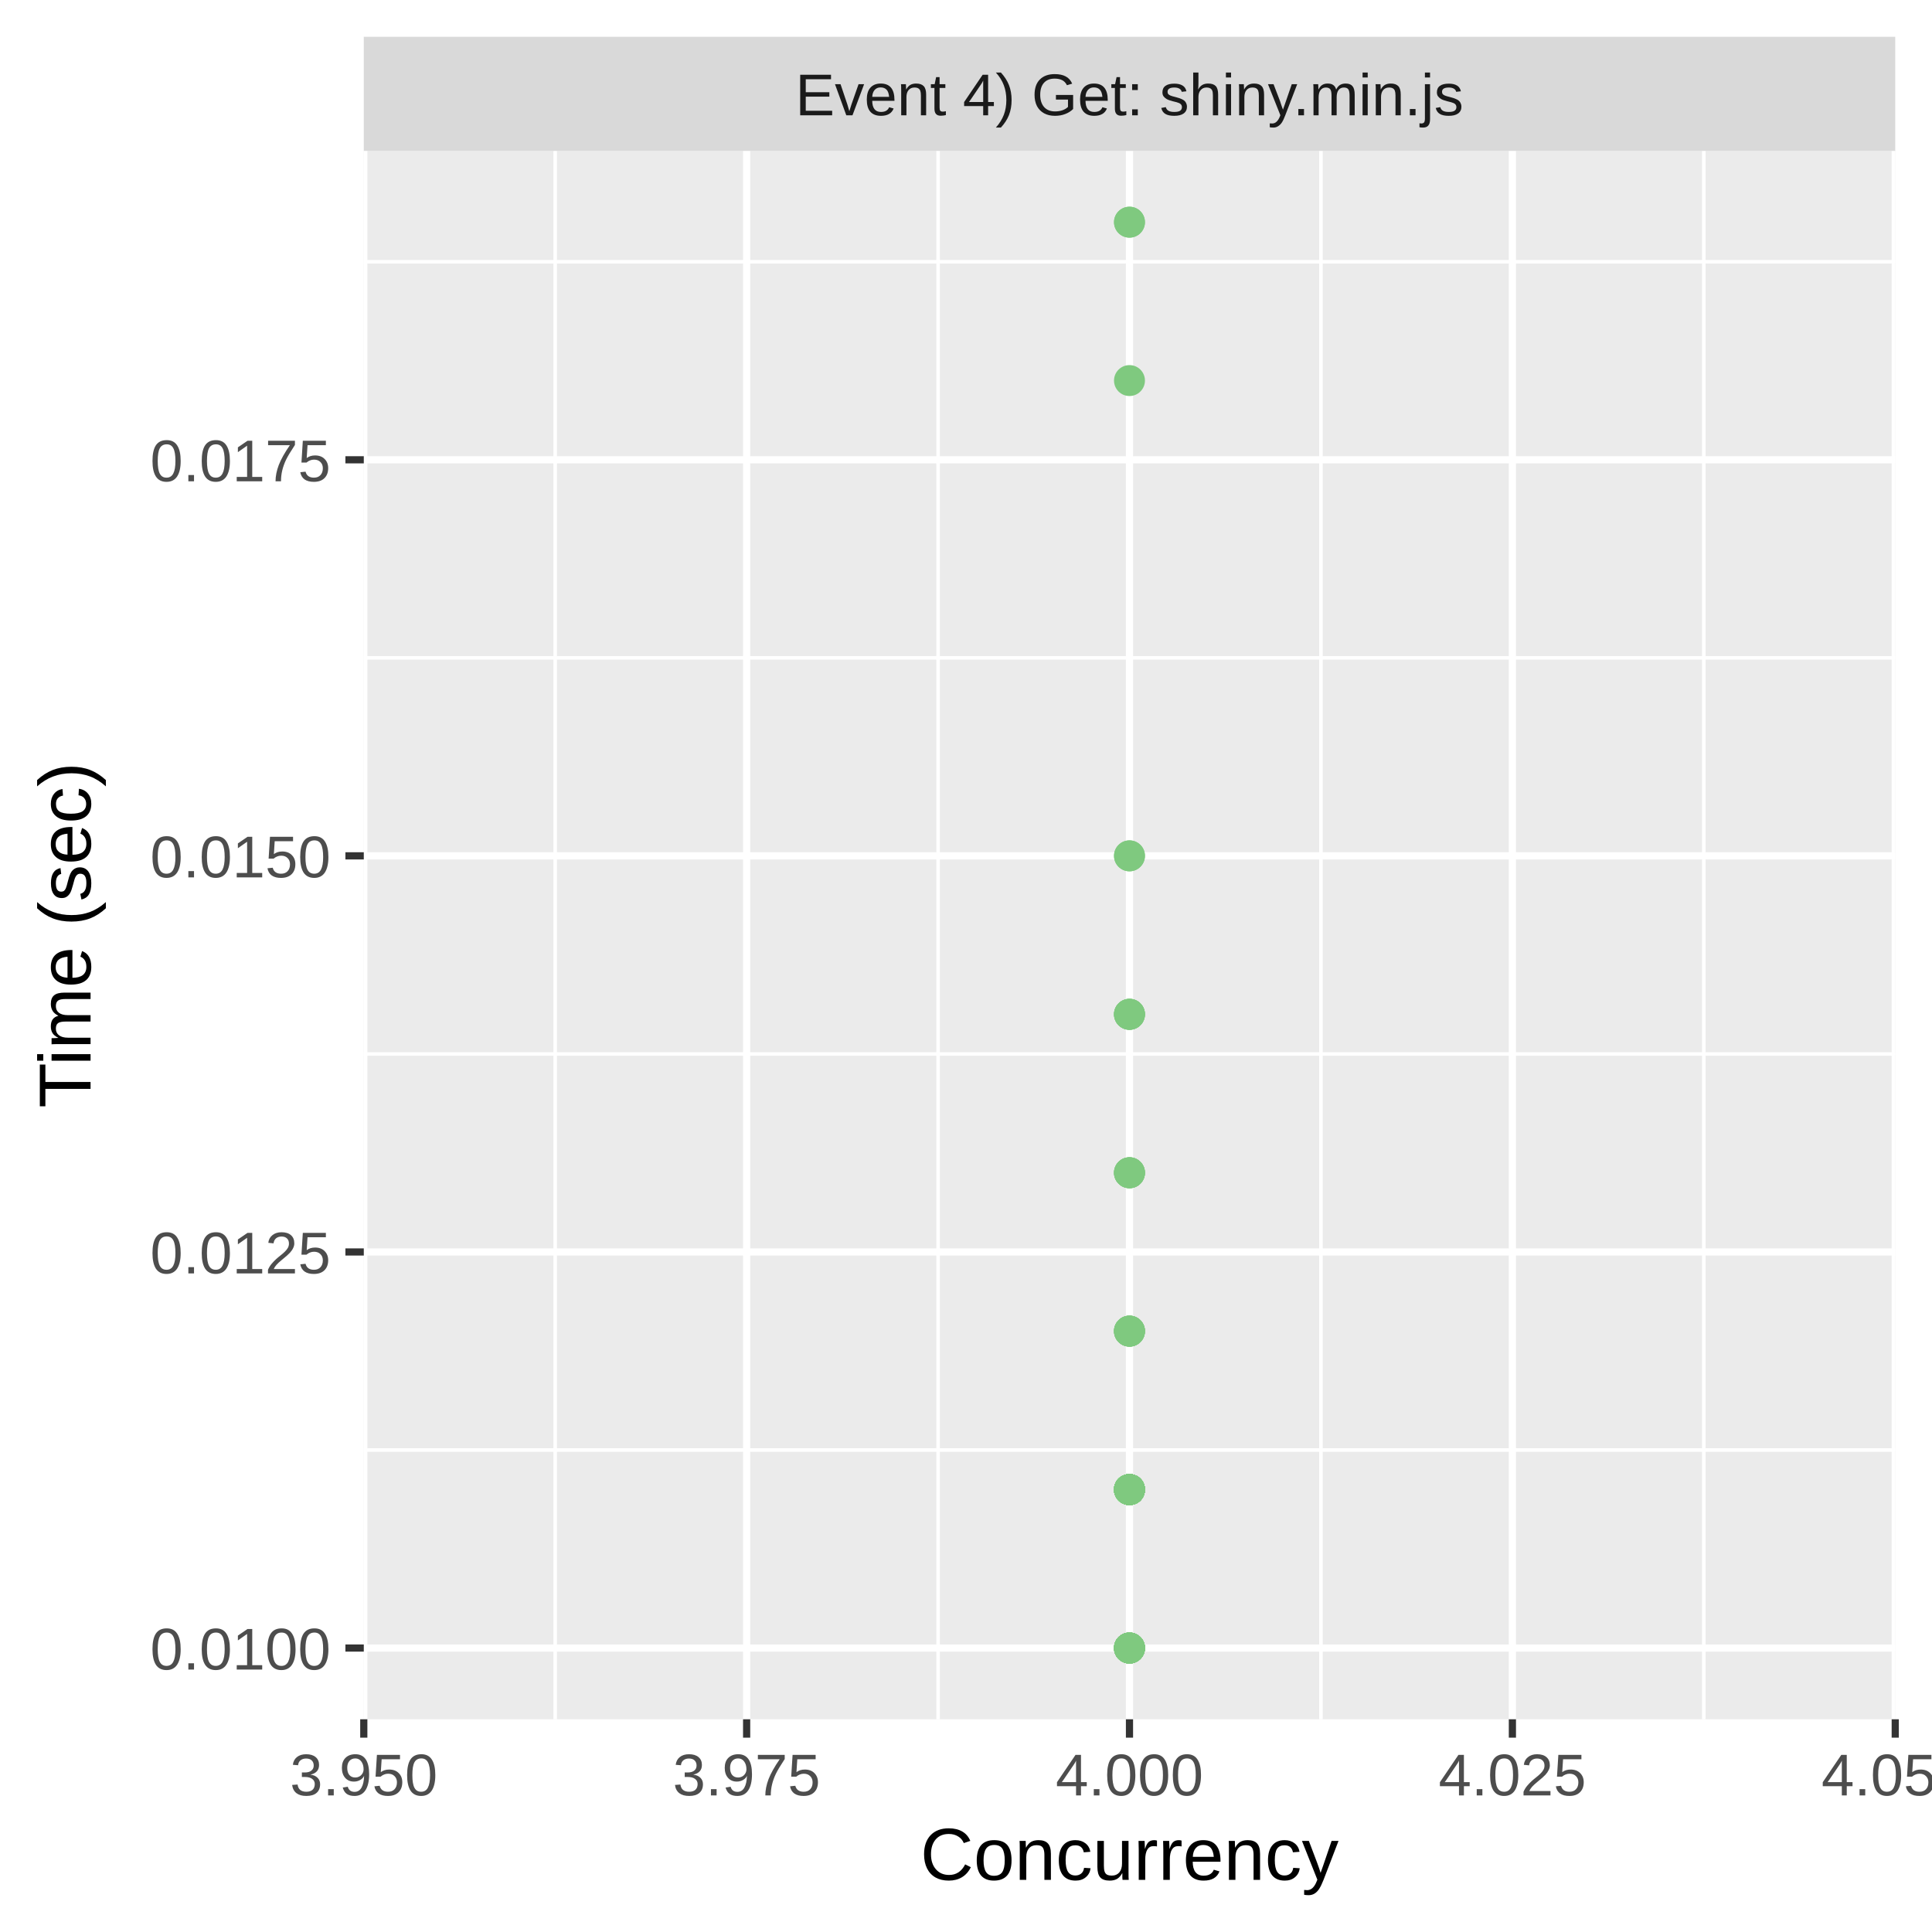
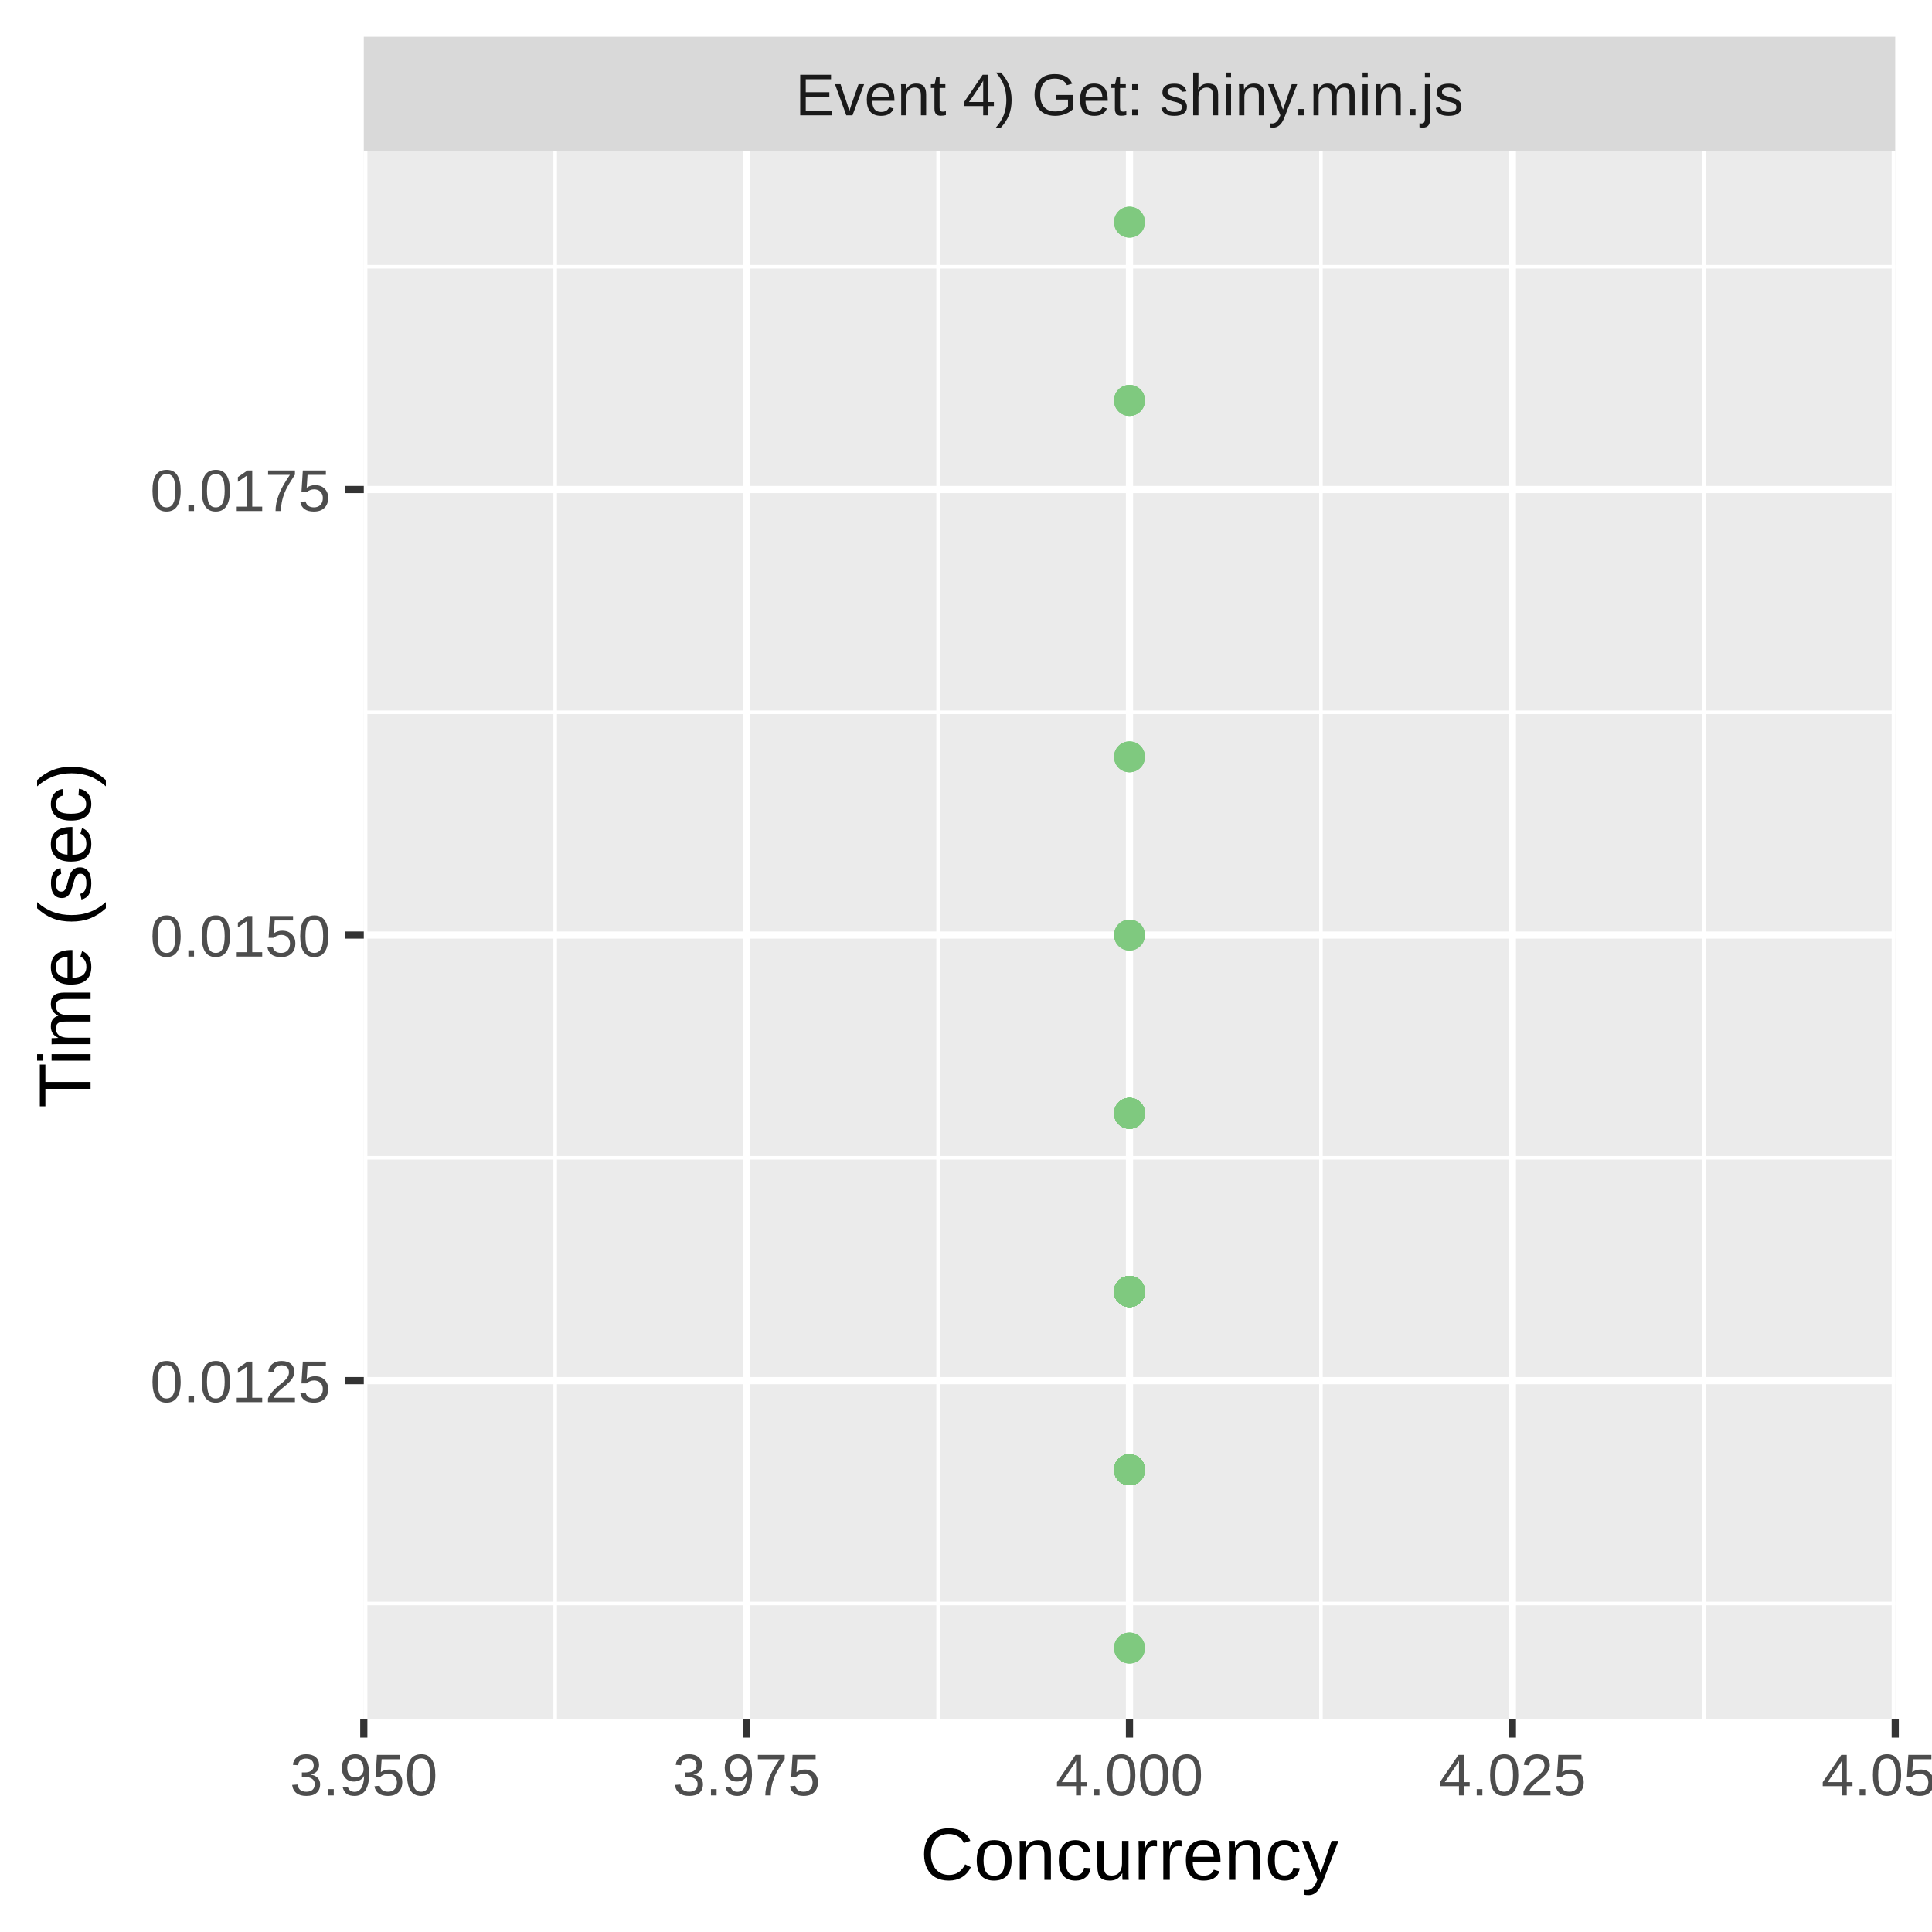
<svg xmlns="http://www.w3.org/2000/svg" class="svglite" width="288.00pt" height="288.00pt" viewBox="0 0 288.00 288.00">
  <defs>
    <style type="text/css">
    .svglite line, .svglite polyline, .svglite polygon, .svglite path, .svglite rect, .svglite circle {
      fill: none;
      stroke: #000000;
      stroke-linecap: round;
      stroke-linejoin: round;
      stroke-miterlimit: 10.00;
    }
    .svglite text {
      white-space: pre;
    }
  </style>
  </defs>
  <rect width="100%" height="100%" style="stroke: none; fill: #FFFFFF;" />
  <defs>
    <clipPath id="cpMC4wMHwyODguMDB8MC4wMHwyODguMDA=">
      <rect x="0.00" y="0.00" width="288.00" height="288.00" />
    </clipPath>
  </defs>
  <g clip-path="url(#cpMC4wMHwyODguMDB8MC4wMHwyODguMDA=)">
    <rect x="0" y="0.00" width="288.00" height="288.00" style="stroke-width: 1.07; stroke: #FFFFFF; fill: #FFFFFF;" />
  </g>
  <defs>
    <clipPath id="cpNTQuMjN8MjgyLjUyfDIyLjQ5fDI1Ni4yOQ==">
      <rect x="54.23" y="22.49" width="228.29" height="233.80" />
    </clipPath>
  </defs>
  <g clip-path="url(#cpNTQuMjN8MjgyLjUyfDIyLjQ5fDI1Ni4yOQ==)">
    <rect x="54.23" y="22.49" width="228.29" height="233.80" style="stroke-width: 1.07; stroke: none; fill: #EBEBEB;" />
-     <polyline points="54.23,216.15 282.52,216.15 " style="stroke-width: 0.53; stroke: #FFFFFF; stroke-linecap: butt;" />
-     <polyline points="54.23,157.11 282.52,157.11 " style="stroke-width: 0.53; stroke: #FFFFFF; stroke-linecap: butt;" />
-     <polyline points="54.23,98.06 282.52,98.06 " style="stroke-width: 0.53; stroke: #FFFFFF; stroke-linecap: butt;" />
-     <polyline points="54.23,39.02 282.52,39.02 " style="stroke-width: 0.53; stroke: #FFFFFF; stroke-linecap: butt;" />
+     <polyline points="54.23,239.03 282.52,239.03 " style="stroke-width: 0.53; stroke: #FFFFFF; stroke-linecap: butt;" />
+     <polyline points="54.23,172.60 282.52,172.60 " style="stroke-width: 0.53; stroke: #FFFFFF; stroke-linecap: butt;" />
+     <polyline points="54.23,106.18 282.52,106.18 " style="stroke-width: 0.53; stroke: #FFFFFF; stroke-linecap: butt;" />
+     <polyline points="54.23,39.76 282.52,39.76 " style="stroke-width: 0.53; stroke: #FFFFFF; stroke-linecap: butt;" />
    <polyline points="82.76,256.29 82.76,22.49 " style="stroke-width: 0.53; stroke: #FFFFFF; stroke-linecap: butt;" />
    <polyline points="139.84,256.29 139.84,22.49 " style="stroke-width: 0.53; stroke: #FFFFFF; stroke-linecap: butt;" />
    <polyline points="196.91,256.29 196.91,22.49 " style="stroke-width: 0.53; stroke: #FFFFFF; stroke-linecap: butt;" />
    <polyline points="253.98,256.29 253.98,22.49 " style="stroke-width: 0.53; stroke: #FFFFFF; stroke-linecap: butt;" />
-     <polyline points="54.23,245.67 282.52,245.67 " style="stroke-width: 1.07; stroke: #FFFFFF; stroke-linecap: butt;" />
-     <polyline points="54.23,186.63 282.52,186.63 " style="stroke-width: 1.07; stroke: #FFFFFF; stroke-linecap: butt;" />
-     <polyline points="54.23,127.58 282.52,127.58 " style="stroke-width: 1.07; stroke: #FFFFFF; stroke-linecap: butt;" />
-     <polyline points="54.23,68.54 282.52,68.54 " style="stroke-width: 1.07; stroke: #FFFFFF; stroke-linecap: butt;" />
+     <polyline points="54.23,205.81 282.52,205.81 " style="stroke-width: 1.07; stroke: #FFFFFF; stroke-linecap: butt;" />
+     <polyline points="54.23,139.39 282.52,139.39 " style="stroke-width: 1.07; stroke: #FFFFFF; stroke-linecap: butt;" />
+     <polyline points="54.23,72.97 282.52,72.97 " style="stroke-width: 1.07; stroke: #FFFFFF; stroke-linecap: butt;" />
    <polyline points="54.23,256.29 54.23,22.49 " style="stroke-width: 1.07; stroke: #FFFFFF; stroke-linecap: butt;" />
    <polyline points="111.30,256.29 111.30,22.49 " style="stroke-width: 1.07; stroke: #FFFFFF; stroke-linecap: butt;" />
    <polyline points="168.37,256.29 168.37,22.49 " style="stroke-width: 1.07; stroke: #FFFFFF; stroke-linecap: butt;" />
    <polyline points="225.45,256.29 225.45,22.49 " style="stroke-width: 1.07; stroke: #FFFFFF; stroke-linecap: butt;" />
    <polyline points="282.52,256.29 282.52,22.49 " style="stroke-width: 1.07; stroke: #FFFFFF; stroke-linecap: butt;" />
-     <circle cx="168.37" cy="198.43" r="1.95" style="stroke-width: 0.71; stroke: #7FC97F; fill: #7FC97F;" />
-     <circle cx="168.37" cy="174.82" r="1.95" style="stroke-width: 0.71; stroke: #7FC97F; fill: #7FC97F;" />
-     <circle cx="168.37" cy="222.05" r="1.95" style="stroke-width: 0.71; stroke: #7FC97F; fill: #7FC97F;" />
-     <circle cx="168.37" cy="222.05" r="1.95" style="stroke-width: 0.71; stroke: #7FC97F; fill: #7FC97F;" />
-     <circle cx="168.37" cy="198.43" r="1.95" style="stroke-width: 0.71; stroke: #7FC97F; fill: #7FC97F;" />
-     <circle cx="168.37" cy="222.05" r="1.95" style="stroke-width: 0.71; stroke: #7FC97F; fill: #7FC97F;" />
-     <circle cx="168.37" cy="127.58" r="1.95" style="stroke-width: 0.71; stroke: #7FC97F; fill: #7FC97F;" />
+     <circle cx="168.37" cy="192.53" r="1.95" style="stroke-width: 0.71; stroke: #7FC97F; fill: #7FC97F;" />
+     <circle cx="168.37" cy="192.53" r="1.95" style="stroke-width: 0.71; stroke: #7FC97F; fill: #7FC97F;" />
+     <circle cx="168.37" cy="112.82" r="1.95" style="stroke-width: 0.71; stroke: #7FC97F; fill: #7FC97F;" />
+     <circle cx="168.37" cy="165.96" r="1.95" style="stroke-width: 0.71; stroke: #7FC97F; fill: #7FC97F;" />
+     <circle cx="168.37" cy="192.53" r="1.95" style="stroke-width: 0.71; stroke: #7FC97F; fill: #7FC97F;" />
+     <circle cx="168.37" cy="219.10" r="1.95" style="stroke-width: 0.71; stroke: #7FC97F; fill: #7FC97F;" />
+     <circle cx="168.37" cy="192.53" r="1.95" style="stroke-width: 0.71; stroke: #7FC97F; fill: #7FC97F;" />
+     <circle cx="168.37" cy="219.10" r="1.95" style="stroke-width: 0.71; stroke: #7FC97F; fill: #7FC97F;" />
+     <circle cx="168.37" cy="219.10" r="1.95" style="stroke-width: 0.71; stroke: #7FC97F; fill: #7FC97F;" />
+     <circle cx="168.37" cy="192.53" r="1.95" style="stroke-width: 0.71; stroke: #7FC97F; fill: #7FC97F;" />
+     <circle cx="168.37" cy="219.10" r="1.95" style="stroke-width: 0.71; stroke: #7FC97F; fill: #7FC97F;" />
+     <circle cx="168.37" cy="219.10" r="1.95" style="stroke-width: 0.71; stroke: #7FC97F; fill: #7FC97F;" />
+     <circle cx="168.37" cy="165.96" r="1.95" style="stroke-width: 0.71; stroke: #7FC97F; fill: #7FC97F;" />
+     <circle cx="168.37" cy="219.10" r="1.95" style="stroke-width: 0.71; stroke: #7FC97F; fill: #7FC97F;" />
+     <circle cx="168.37" cy="33.12" r="1.95" style="stroke-width: 0.71; stroke: #7FC97F; fill: #7FC97F;" />
+     <circle cx="168.37" cy="192.53" r="1.95" style="stroke-width: 0.71; stroke: #7FC97F; fill: #7FC97F;" />
+     <circle cx="168.37" cy="192.53" r="1.95" style="stroke-width: 0.71; stroke: #7FC97F; fill: #7FC97F;" />
+     <circle cx="168.37" cy="219.10" r="1.95" style="stroke-width: 0.71; stroke: #7FC97F; fill: #7FC97F;" />
+     <circle cx="168.37" cy="192.53" r="1.95" style="stroke-width: 0.71; stroke: #7FC97F; fill: #7FC97F;" />
+     <circle cx="168.37" cy="192.53" r="1.95" style="stroke-width: 0.71; stroke: #7FC97F; fill: #7FC97F;" />
+     <circle cx="168.37" cy="192.53" r="1.95" style="stroke-width: 0.71; stroke: #7FC97F; fill: #7FC97F;" />
+     <circle cx="168.37" cy="59.69" r="1.95" style="stroke-width: 0.71; stroke: #7FC97F; fill: #7FC97F;" />
+     <circle cx="168.37" cy="165.96" r="1.95" style="stroke-width: 0.71; stroke: #7FC97F; fill: #7FC97F;" />
+     <circle cx="168.37" cy="192.53" r="1.95" style="stroke-width: 0.71; stroke: #7FC97F; fill: #7FC97F;" />
+     <circle cx="168.37" cy="219.10" r="1.95" style="stroke-width: 0.71; stroke: #7FC97F; fill: #7FC97F;" />
+     <circle cx="168.37" cy="192.53" r="1.95" style="stroke-width: 0.71; stroke: #7FC97F; fill: #7FC97F;" />
+     <circle cx="168.37" cy="219.10" r="1.95" style="stroke-width: 0.71; stroke: #7FC97F; fill: #7FC97F;" />
+     <circle cx="168.37" cy="219.10" r="1.95" style="stroke-width: 0.71; stroke: #7FC97F; fill: #7FC97F;" />
+     <circle cx="168.37" cy="165.96" r="1.95" style="stroke-width: 0.71; stroke: #7FC97F; fill: #7FC97F;" />
+     <circle cx="168.37" cy="165.96" r="1.95" style="stroke-width: 0.71; stroke: #7FC97F; fill: #7FC97F;" />
+     <circle cx="168.37" cy="192.53" r="1.95" style="stroke-width: 0.71; stroke: #7FC97F; fill: #7FC97F;" />
+     <circle cx="168.37" cy="192.53" r="1.95" style="stroke-width: 0.71; stroke: #7FC97F; fill: #7FC97F;" />
+     <circle cx="168.37" cy="59.69" r="1.95" style="stroke-width: 0.71; stroke: #7FC97F; fill: #7FC97F;" />
+     <circle cx="168.37" cy="192.53" r="1.95" style="stroke-width: 0.71; stroke: #7FC97F; fill: #7FC97F;" />
+     <circle cx="168.37" cy="219.10" r="1.95" style="stroke-width: 0.71; stroke: #7FC97F; fill: #7FC97F;" />
    <circle cx="168.37" cy="245.67" r="1.95" style="stroke-width: 0.71; stroke: #7FC97F; fill: #7FC97F;" />
-     <circle cx="168.37" cy="222.05" r="1.95" style="stroke-width: 0.71; stroke: #7FC97F; fill: #7FC97F;" />
-     <circle cx="168.37" cy="222.05" r="1.95" style="stroke-width: 0.71; stroke: #7FC97F; fill: #7FC97F;" />
-     <circle cx="168.37" cy="222.05" r="1.95" style="stroke-width: 0.71; stroke: #7FC97F; fill: #7FC97F;" />
+     <circle cx="168.37" cy="219.10" r="1.95" style="stroke-width: 0.71; stroke: #7FC97F; fill: #7FC97F;" />
+     <circle cx="168.37" cy="192.53" r="1.95" style="stroke-width: 0.71; stroke: #7FC97F; fill: #7FC97F;" />
+     <circle cx="168.37" cy="192.53" r="1.95" style="stroke-width: 0.71; stroke: #7FC97F; fill: #7FC97F;" />
+     <circle cx="168.37" cy="192.53" r="1.95" style="stroke-width: 0.71; stroke: #7FC97F; fill: #7FC97F;" />
+     <circle cx="168.37" cy="192.53" r="1.95" style="stroke-width: 0.71; stroke: #7FC97F; fill: #7FC97F;" />
+     <circle cx="168.37" cy="139.39" r="1.95" style="stroke-width: 0.71; stroke: #7FC97F; fill: #7FC97F;" />
+     <circle cx="168.37" cy="112.82" r="1.95" style="stroke-width: 0.71; stroke: #7FC97F; fill: #7FC97F;" />
+     <circle cx="168.37" cy="192.53" r="1.95" style="stroke-width: 0.71; stroke: #7FC97F; fill: #7FC97F;" />
+     <circle cx="168.37" cy="192.53" r="1.95" style="stroke-width: 0.71; stroke: #7FC97F; fill: #7FC97F;" />
+     <circle cx="168.37" cy="219.10" r="1.95" style="stroke-width: 0.71; stroke: #7FC97F; fill: #7FC97F;" />
+     <circle cx="168.37" cy="192.53" r="1.95" style="stroke-width: 0.71; stroke: #7FC97F; fill: #7FC97F;" />
+     <circle cx="168.37" cy="165.96" r="1.95" style="stroke-width: 0.71; stroke: #7FC97F; fill: #7FC97F;" />
+     <circle cx="168.37" cy="192.53" r="1.95" style="stroke-width: 0.71; stroke: #7FC97F; fill: #7FC97F;" />
+     <circle cx="168.37" cy="192.53" r="1.95" style="stroke-width: 0.71; stroke: #7FC97F; fill: #7FC97F;" />
+     <circle cx="168.37" cy="139.39" r="1.95" style="stroke-width: 0.71; stroke: #7FC97F; fill: #7FC97F;" />
+     <circle cx="168.37" cy="33.12" r="1.95" style="stroke-width: 0.71; stroke: #7FC97F; fill: #7FC97F;" />
+     <circle cx="168.37" cy="192.53" r="1.95" style="stroke-width: 0.71; stroke: #7FC97F; fill: #7FC97F;" />
    <circle cx="168.37" cy="245.67" r="1.95" style="stroke-width: 0.71; stroke: #7FC97F; fill: #7FC97F;" />
-     <circle cx="168.37" cy="33.12" r="1.95" style="stroke-width: 0.71; stroke: #7FC97F; fill: #7FC97F;" />
-     <circle cx="168.37" cy="222.05" r="1.95" style="stroke-width: 0.71; stroke: #7FC97F; fill: #7FC97F;" />
-     <circle cx="168.37" cy="174.82" r="1.95" style="stroke-width: 0.71; stroke: #7FC97F; fill: #7FC97F;" />
-     <circle cx="168.37" cy="198.43" r="1.95" style="stroke-width: 0.71; stroke: #7FC97F; fill: #7FC97F;" />
-     <circle cx="168.37" cy="222.05" r="1.95" style="stroke-width: 0.71; stroke: #7FC97F; fill: #7FC97F;" />
-     <circle cx="168.37" cy="222.05" r="1.95" style="stroke-width: 0.71; stroke: #7FC97F; fill: #7FC97F;" />
-     <circle cx="168.37" cy="222.05" r="1.95" style="stroke-width: 0.71; stroke: #7FC97F; fill: #7FC97F;" />
-     <circle cx="168.37" cy="222.05" r="1.95" style="stroke-width: 0.71; stroke: #7FC97F; fill: #7FC97F;" />
-     <circle cx="168.37" cy="222.05" r="1.95" style="stroke-width: 0.71; stroke: #7FC97F; fill: #7FC97F;" />
-     <circle cx="168.37" cy="151.20" r="1.95" style="stroke-width: 0.71; stroke: #7FC97F; fill: #7FC97F;" />
-     <circle cx="168.37" cy="198.43" r="1.95" style="stroke-width: 0.71; stroke: #7FC97F; fill: #7FC97F;" />
-     <circle cx="168.37" cy="222.05" r="1.95" style="stroke-width: 0.71; stroke: #7FC97F; fill: #7FC97F;" />
-     <circle cx="168.37" cy="245.67" r="1.95" style="stroke-width: 0.71; stroke: #7FC97F; fill: #7FC97F;" />
-     <circle cx="168.37" cy="222.05" r="1.95" style="stroke-width: 0.71; stroke: #7FC97F; fill: #7FC97F;" />
-     <circle cx="168.37" cy="245.67" r="1.95" style="stroke-width: 0.71; stroke: #7FC97F; fill: #7FC97F;" />
-     <circle cx="168.37" cy="127.58" r="1.95" style="stroke-width: 0.71; stroke: #7FC97F; fill: #7FC97F;" />
-     <circle cx="168.37" cy="222.05" r="1.95" style="stroke-width: 0.71; stroke: #7FC97F; fill: #7FC97F;" />
-     <circle cx="168.37" cy="174.82" r="1.95" style="stroke-width: 0.71; stroke: #7FC97F; fill: #7FC97F;" />
-     <circle cx="168.37" cy="222.05" r="1.95" style="stroke-width: 0.71; stroke: #7FC97F; fill: #7FC97F;" />
-     <circle cx="168.37" cy="222.05" r="1.95" style="stroke-width: 0.71; stroke: #7FC97F; fill: #7FC97F;" />
-     <circle cx="168.37" cy="222.05" r="1.95" style="stroke-width: 0.71; stroke: #7FC97F; fill: #7FC97F;" />
-     <circle cx="168.37" cy="198.43" r="1.95" style="stroke-width: 0.71; stroke: #7FC97F; fill: #7FC97F;" />
-     <circle cx="168.37" cy="222.05" r="1.95" style="stroke-width: 0.71; stroke: #7FC97F; fill: #7FC97F;" />
-     <circle cx="168.37" cy="245.67" r="1.95" style="stroke-width: 0.71; stroke: #7FC97F; fill: #7FC97F;" />
-     <circle cx="168.37" cy="56.73" r="1.95" style="stroke-width: 0.71; stroke: #7FC97F; fill: #7FC97F;" />
-     <circle cx="168.37" cy="222.05" r="1.95" style="stroke-width: 0.71; stroke: #7FC97F; fill: #7FC97F;" />
-     <circle cx="168.37" cy="222.05" r="1.95" style="stroke-width: 0.71; stroke: #7FC97F; fill: #7FC97F;" />
-     <circle cx="168.37" cy="245.67" r="1.95" style="stroke-width: 0.71; stroke: #7FC97F; fill: #7FC97F;" />
-     <circle cx="168.37" cy="222.05" r="1.95" style="stroke-width: 0.71; stroke: #7FC97F; fill: #7FC97F;" />
-     <circle cx="168.37" cy="151.20" r="1.95" style="stroke-width: 0.71; stroke: #7FC97F; fill: #7FC97F;" />
-     <circle cx="168.37" cy="222.05" r="1.95" style="stroke-width: 0.71; stroke: #7FC97F; fill: #7FC97F;" />
-     <circle cx="168.37" cy="245.67" r="1.95" style="stroke-width: 0.71; stroke: #7FC97F; fill: #7FC97F;" />
-     <circle cx="168.37" cy="222.05" r="1.95" style="stroke-width: 0.71; stroke: #7FC97F; fill: #7FC97F;" />
-     <circle cx="168.37" cy="245.67" r="1.95" style="stroke-width: 0.71; stroke: #7FC97F; fill: #7FC97F;" />
-     <circle cx="168.37" cy="222.05" r="1.95" style="stroke-width: 0.71; stroke: #7FC97F; fill: #7FC97F;" />
-     <circle cx="168.37" cy="222.05" r="1.95" style="stroke-width: 0.71; stroke: #7FC97F; fill: #7FC97F;" />
-     <circle cx="168.37" cy="245.67" r="1.95" style="stroke-width: 0.71; stroke: #7FC97F; fill: #7FC97F;" />
-     <circle cx="168.37" cy="222.05" r="1.95" style="stroke-width: 0.71; stroke: #7FC97F; fill: #7FC97F;" />
-     <circle cx="168.37" cy="33.12" r="1.95" style="stroke-width: 0.71; stroke: #7FC97F; fill: #7FC97F;" />
-     <circle cx="168.37" cy="245.67" r="1.95" style="stroke-width: 0.71; stroke: #7FC97F; fill: #7FC97F;" />
-     <circle cx="168.37" cy="222.05" r="1.95" style="stroke-width: 0.71; stroke: #7FC97F; fill: #7FC97F;" />
-     <circle cx="168.37" cy="245.67" r="1.95" style="stroke-width: 0.71; stroke: #7FC97F; fill: #7FC97F;" />
-     <circle cx="168.37" cy="174.82" r="1.95" style="stroke-width: 0.71; stroke: #7FC97F; fill: #7FC97F;" />
-     <circle cx="168.37" cy="222.05" r="1.95" style="stroke-width: 0.71; stroke: #7FC97F; fill: #7FC97F;" />
-     <circle cx="168.37" cy="222.05" r="1.95" style="stroke-width: 0.71; stroke: #7FC97F; fill: #7FC97F;" />
-     <circle cx="168.37" cy="222.05" r="1.95" style="stroke-width: 0.71; stroke: #7FC97F; fill: #7FC97F;" />
-     <circle cx="168.37" cy="222.05" r="1.95" style="stroke-width: 0.71; stroke: #7FC97F; fill: #7FC97F;" />
-     <circle cx="168.37" cy="151.20" r="1.95" style="stroke-width: 0.71; stroke: #7FC97F; fill: #7FC97F;" />
-     <circle cx="168.37" cy="222.05" r="1.95" style="stroke-width: 0.71; stroke: #7FC97F; fill: #7FC97F;" />
-     <circle cx="168.37" cy="245.67" r="1.95" style="stroke-width: 0.71; stroke: #7FC97F; fill: #7FC97F;" />
-     <circle cx="168.37" cy="222.05" r="1.95" style="stroke-width: 0.71; stroke: #7FC97F; fill: #7FC97F;" />
-     <circle cx="168.37" cy="222.05" r="1.95" style="stroke-width: 0.71; stroke: #7FC97F; fill: #7FC97F;" />
-     <circle cx="168.37" cy="222.05" r="1.95" style="stroke-width: 0.71; stroke: #7FC97F; fill: #7FC97F;" />
-     <circle cx="168.37" cy="151.20" r="1.95" style="stroke-width: 0.71; stroke: #7FC97F; fill: #7FC97F;" />
-     <circle cx="168.37" cy="222.05" r="1.95" style="stroke-width: 0.71; stroke: #7FC97F; fill: #7FC97F;" />
-     <circle cx="168.37" cy="245.67" r="1.95" style="stroke-width: 0.71; stroke: #7FC97F; fill: #7FC97F;" />
+     <circle cx="168.37" cy="192.53" r="1.95" style="stroke-width: 0.71; stroke: #7FC97F; fill: #7FC97F;" />
+     <circle cx="168.37" cy="219.10" r="1.95" style="stroke-width: 0.71; stroke: #7FC97F; fill: #7FC97F;" />
+     <circle cx="168.37" cy="165.96" r="1.95" style="stroke-width: 0.71; stroke: #7FC97F; fill: #7FC97F;" />
+     <circle cx="168.37" cy="192.53" r="1.95" style="stroke-width: 0.71; stroke: #7FC97F; fill: #7FC97F;" />
+     <circle cx="168.37" cy="192.53" r="1.95" style="stroke-width: 0.71; stroke: #7FC97F; fill: #7FC97F;" />
+     <circle cx="168.37" cy="192.53" r="1.95" style="stroke-width: 0.71; stroke: #7FC97F; fill: #7FC97F;" />
+     <circle cx="168.37" cy="59.69" r="1.95" style="stroke-width: 0.71; stroke: #7FC97F; fill: #7FC97F;" />
+     <circle cx="168.37" cy="219.10" r="1.95" style="stroke-width: 0.71; stroke: #7FC97F; fill: #7FC97F;" />
+     <circle cx="168.37" cy="219.10" r="1.95" style="stroke-width: 0.71; stroke: #7FC97F; fill: #7FC97F;" />
+     <circle cx="168.37" cy="219.10" r="1.95" style="stroke-width: 0.71; stroke: #7FC97F; fill: #7FC97F;" />
+     <circle cx="168.37" cy="192.53" r="1.95" style="stroke-width: 0.71; stroke: #7FC97F; fill: #7FC97F;" />
+     <circle cx="168.37" cy="219.10" r="1.95" style="stroke-width: 0.71; stroke: #7FC97F; fill: #7FC97F;" />
+     <circle cx="168.37" cy="219.10" r="1.95" style="stroke-width: 0.71; stroke: #7FC97F; fill: #7FC97F;" />
+     <circle cx="168.37" cy="219.10" r="1.95" style="stroke-width: 0.71; stroke: #7FC97F; fill: #7FC97F;" />
  </g>
  <g clip-path="url(#cpMC4wMHwyODguMDB8MC4wMHwyODguMDA=)">
</g>
  <defs>
    <clipPath id="cpNTQuMjN8MjgyLjUyfDUuNDh8MjIuNDk=">
      <rect x="54.23" y="5.48" width="228.29" height="17.01" />
    </clipPath>
  </defs>
  <g clip-path="url(#cpNTQuMjN8MjgyLjUyfDUuNDh8MjIuNDk=)">
    <rect x="54.23" y="5.48" width="228.29" height="17.01" style="stroke-width: 1.07; stroke: none; fill: #D9D9D9;" />
    <text x="168.37" y="17.19" text-anchor="middle" style="font-size: 8.80px;fill: #1A1A1A; font-family: &quot;Liberation Sans&quot;;" textLength="112.60px" lengthAdjust="spacingAndGlyphs">Event 4) Get: shiny.min.js</text>
  </g>
  <g clip-path="url(#cpMC4wMHwyODguMDB8MC4wMHwyODguMDA=)">
    <polyline points="54.23,259.03 54.23,256.29 " style="stroke-width: 1.07; stroke: #333333; stroke-linecap: butt;" />
    <polyline points="111.30,259.03 111.30,256.29 " style="stroke-width: 1.07; stroke: #333333; stroke-linecap: butt;" />
    <polyline points="168.37,259.03 168.37,256.29 " style="stroke-width: 1.07; stroke: #333333; stroke-linecap: butt;" />
    <polyline points="225.45,259.03 225.45,256.29 " style="stroke-width: 1.07; stroke: #333333; stroke-linecap: butt;" />
    <polyline points="282.52,259.03 282.52,256.29 " style="stroke-width: 1.07; stroke: #333333; stroke-linecap: butt;" />
    <text x="54.23" y="267.64" text-anchor="middle" style="font-size: 8.80px;fill: #4D4D4D; font-family: &quot;Liberation Sans&quot;;" textLength="25.17px" lengthAdjust="spacingAndGlyphs">3.950</text>
    <text x="111.30" y="267.64" text-anchor="middle" style="font-size: 8.80px;fill: #4D4D4D; font-family: &quot;Liberation Sans&quot;;" textLength="25.17px" lengthAdjust="spacingAndGlyphs">3.975</text>
    <text x="168.37" y="267.64" text-anchor="middle" style="font-size: 8.80px;fill: #4D4D4D; font-family: &quot;Liberation Sans&quot;;" textLength="25.17px" lengthAdjust="spacingAndGlyphs">4.000</text>
    <text x="225.45" y="267.64" text-anchor="middle" style="font-size: 8.80px;fill: #4D4D4D; font-family: &quot;Liberation Sans&quot;;" textLength="25.17px" lengthAdjust="spacingAndGlyphs">4.025</text>
    <text x="282.52" y="267.64" text-anchor="middle" style="font-size: 8.80px;fill: #4D4D4D; font-family: &quot;Liberation Sans&quot;;" textLength="25.17px" lengthAdjust="spacingAndGlyphs">4.050</text>
-     <text x="49.30" y="248.88" text-anchor="end" style="font-size: 8.80px;fill: #4D4D4D; font-family: &quot;Liberation Sans&quot;;" textLength="30.77px" lengthAdjust="spacingAndGlyphs">0.0100</text>
-     <text x="49.30" y="189.83" text-anchor="end" style="font-size: 8.80px;fill: #4D4D4D; font-family: &quot;Liberation Sans&quot;;" textLength="30.77px" lengthAdjust="spacingAndGlyphs">0.0125</text>
-     <text x="49.30" y="130.79" text-anchor="end" style="font-size: 8.80px;fill: #4D4D4D; font-family: &quot;Liberation Sans&quot;;" textLength="30.77px" lengthAdjust="spacingAndGlyphs">0.0150</text>
-     <text x="49.30" y="71.75" text-anchor="end" style="font-size: 8.80px;fill: #4D4D4D; font-family: &quot;Liberation Sans&quot;;" textLength="30.77px" lengthAdjust="spacingAndGlyphs">0.0175</text>
-     <polyline points="51.49,245.67 54.23,245.67 " style="stroke-width: 1.07; stroke: #333333; stroke-linecap: butt;" />
-     <polyline points="51.49,186.63 54.23,186.63 " style="stroke-width: 1.07; stroke: #333333; stroke-linecap: butt;" />
-     <polyline points="51.49,127.58 54.23,127.58 " style="stroke-width: 1.07; stroke: #333333; stroke-linecap: butt;" />
-     <polyline points="51.49,68.54 54.23,68.54 " style="stroke-width: 1.07; stroke: #333333; stroke-linecap: butt;" />
+     <text x="49.30" y="209.02" text-anchor="end" style="font-size: 8.80px;fill: #4D4D4D; font-family: &quot;Liberation Sans&quot;;" textLength="30.77px" lengthAdjust="spacingAndGlyphs">0.0125</text>
+     <text x="49.30" y="142.60" text-anchor="end" style="font-size: 8.80px;fill: #4D4D4D; font-family: &quot;Liberation Sans&quot;;" textLength="30.77px" lengthAdjust="spacingAndGlyphs">0.0150</text>
+     <text x="49.30" y="76.18" text-anchor="end" style="font-size: 8.80px;fill: #4D4D4D; font-family: &quot;Liberation Sans&quot;;" textLength="30.77px" lengthAdjust="spacingAndGlyphs">0.0175</text>
+     <polyline points="51.49,205.81 54.23,205.81 " style="stroke-width: 1.07; stroke: #333333; stroke-linecap: butt;" />
+     <polyline points="51.49,139.39 54.23,139.39 " style="stroke-width: 1.07; stroke: #333333; stroke-linecap: butt;" />
+     <polyline points="51.49,72.97 54.23,72.97 " style="stroke-width: 1.07; stroke: #333333; stroke-linecap: butt;" />
    <text x="168.37" y="280.23" text-anchor="middle" style="font-size: 11.00px; font-family: &quot;Liberation Sans&quot;;" textLength="69.30px" lengthAdjust="spacingAndGlyphs">Concurrency</text>
    <text transform="translate(13.50,139.39) rotate(-90)" text-anchor="middle" style="font-size: 11.00px; font-family: &quot;Liberation Sans&quot;;" textLength="57.55px" lengthAdjust="spacingAndGlyphs">Time (sec)</text>
  </g>
</svg>
